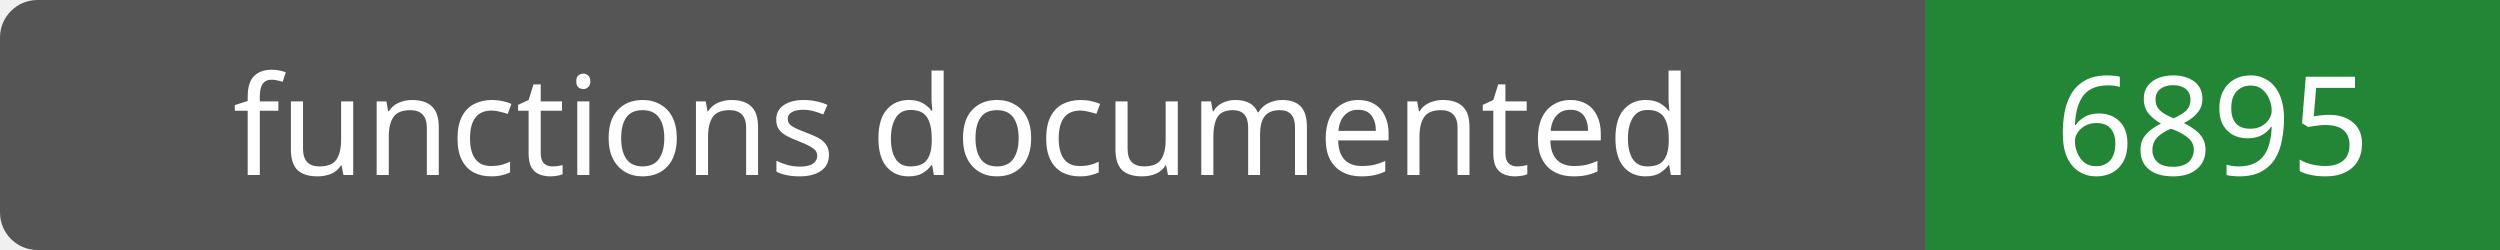
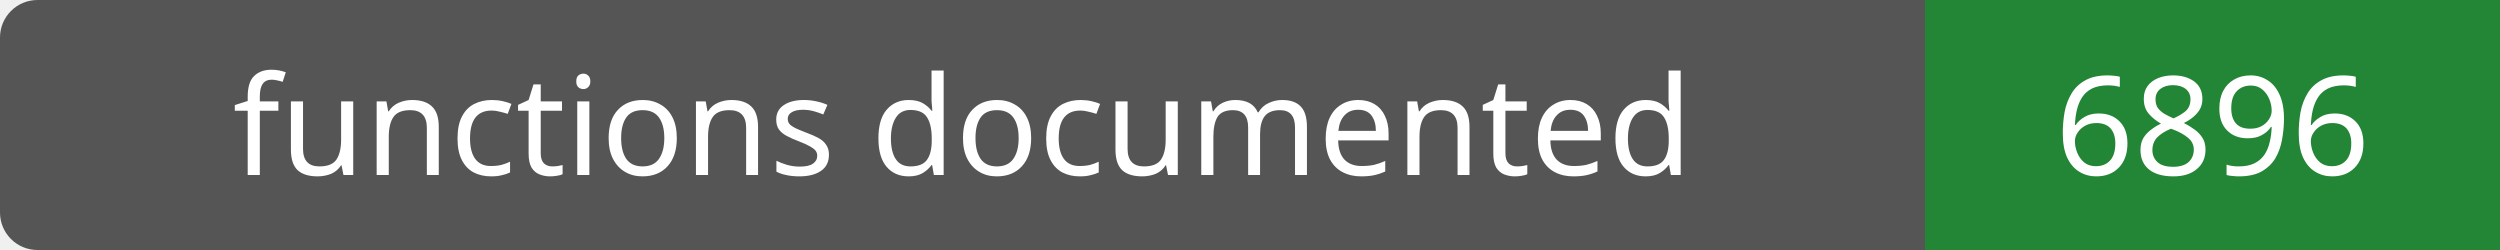
- <svg xmlns="http://www.w3.org/2000/svg" width="200" height="20" role="img" aria-label="functions documented: 6895">
+ <svg xmlns="http://www.w3.org/2000/svg" width="200" height="20" role="img" aria-label="functions documented: 6896">
  <rect width="200" height="20" rx="3" fill="#555" />
  <path fill="#238636" d="M154 0h46v20H154z" />
  <g fill="#fff" text-anchor="middle" font-family="Verdana,sans-serif" font-size="11">
    <text x="77.0" y="14">functions documented</text>
-     <text x="177.0" y="14">6895</text>
+     <text x="177.0" y="14">6896</text>
  </g>
</svg>
